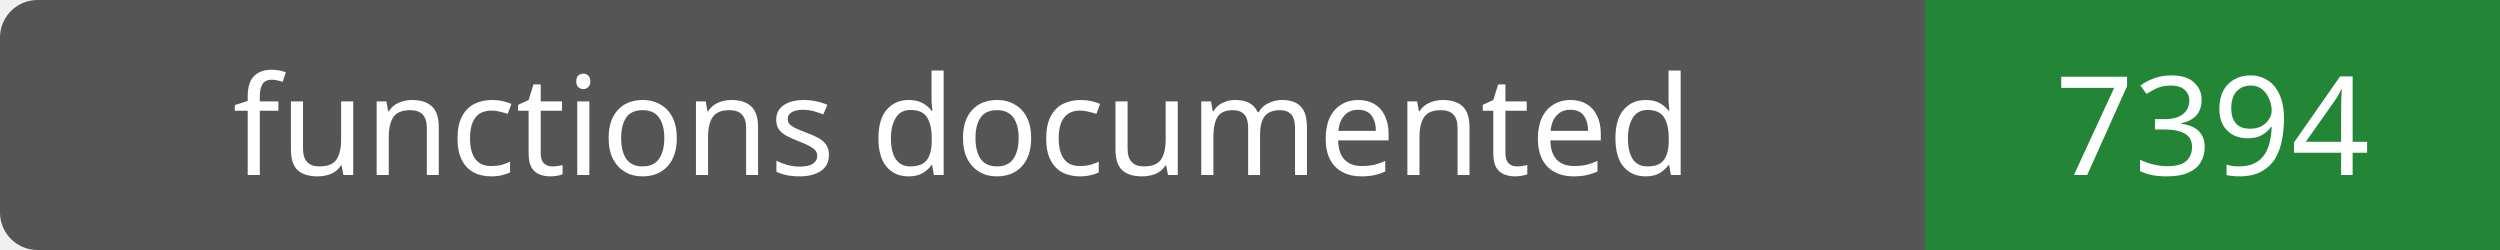
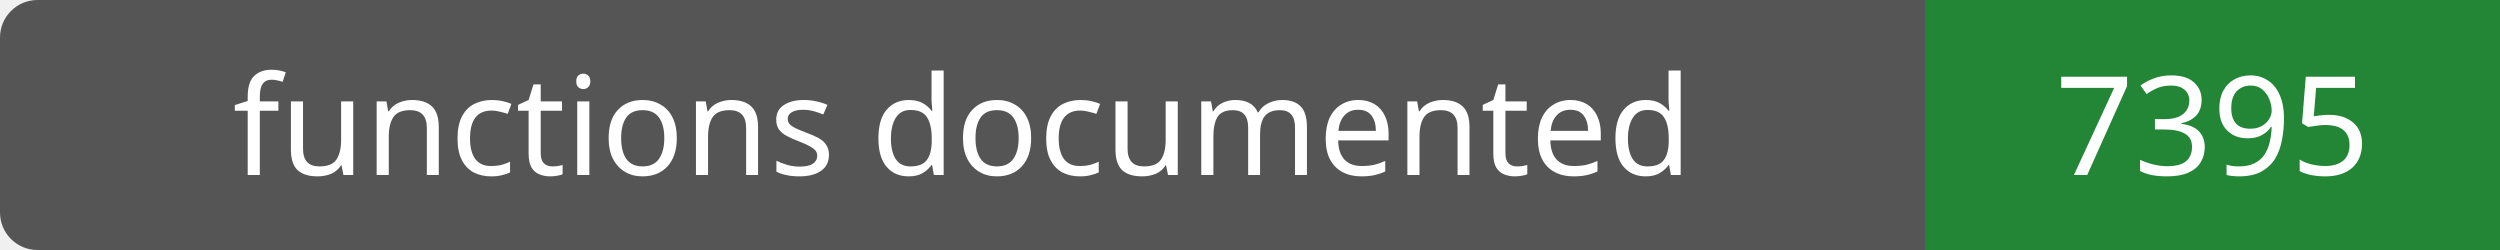
- <svg xmlns="http://www.w3.org/2000/svg" width="200" height="20" role="img" aria-label="functions documented: 7394">
+ <svg xmlns="http://www.w3.org/2000/svg" width="200" height="20" role="img" aria-label="functions documented: 7395">
  <rect width="200" height="20" rx="3" fill="#555" />
  <path fill="#238636" d="M154 0h46v20H154z" />
  <g fill="#fff" text-anchor="middle" font-family="Verdana,sans-serif" font-size="11">
    <text x="77.0" y="14">functions documented</text>
-     <text x="177.0" y="14">7394</text>
+     <text x="177.0" y="14">7395</text>
  </g>
</svg>
